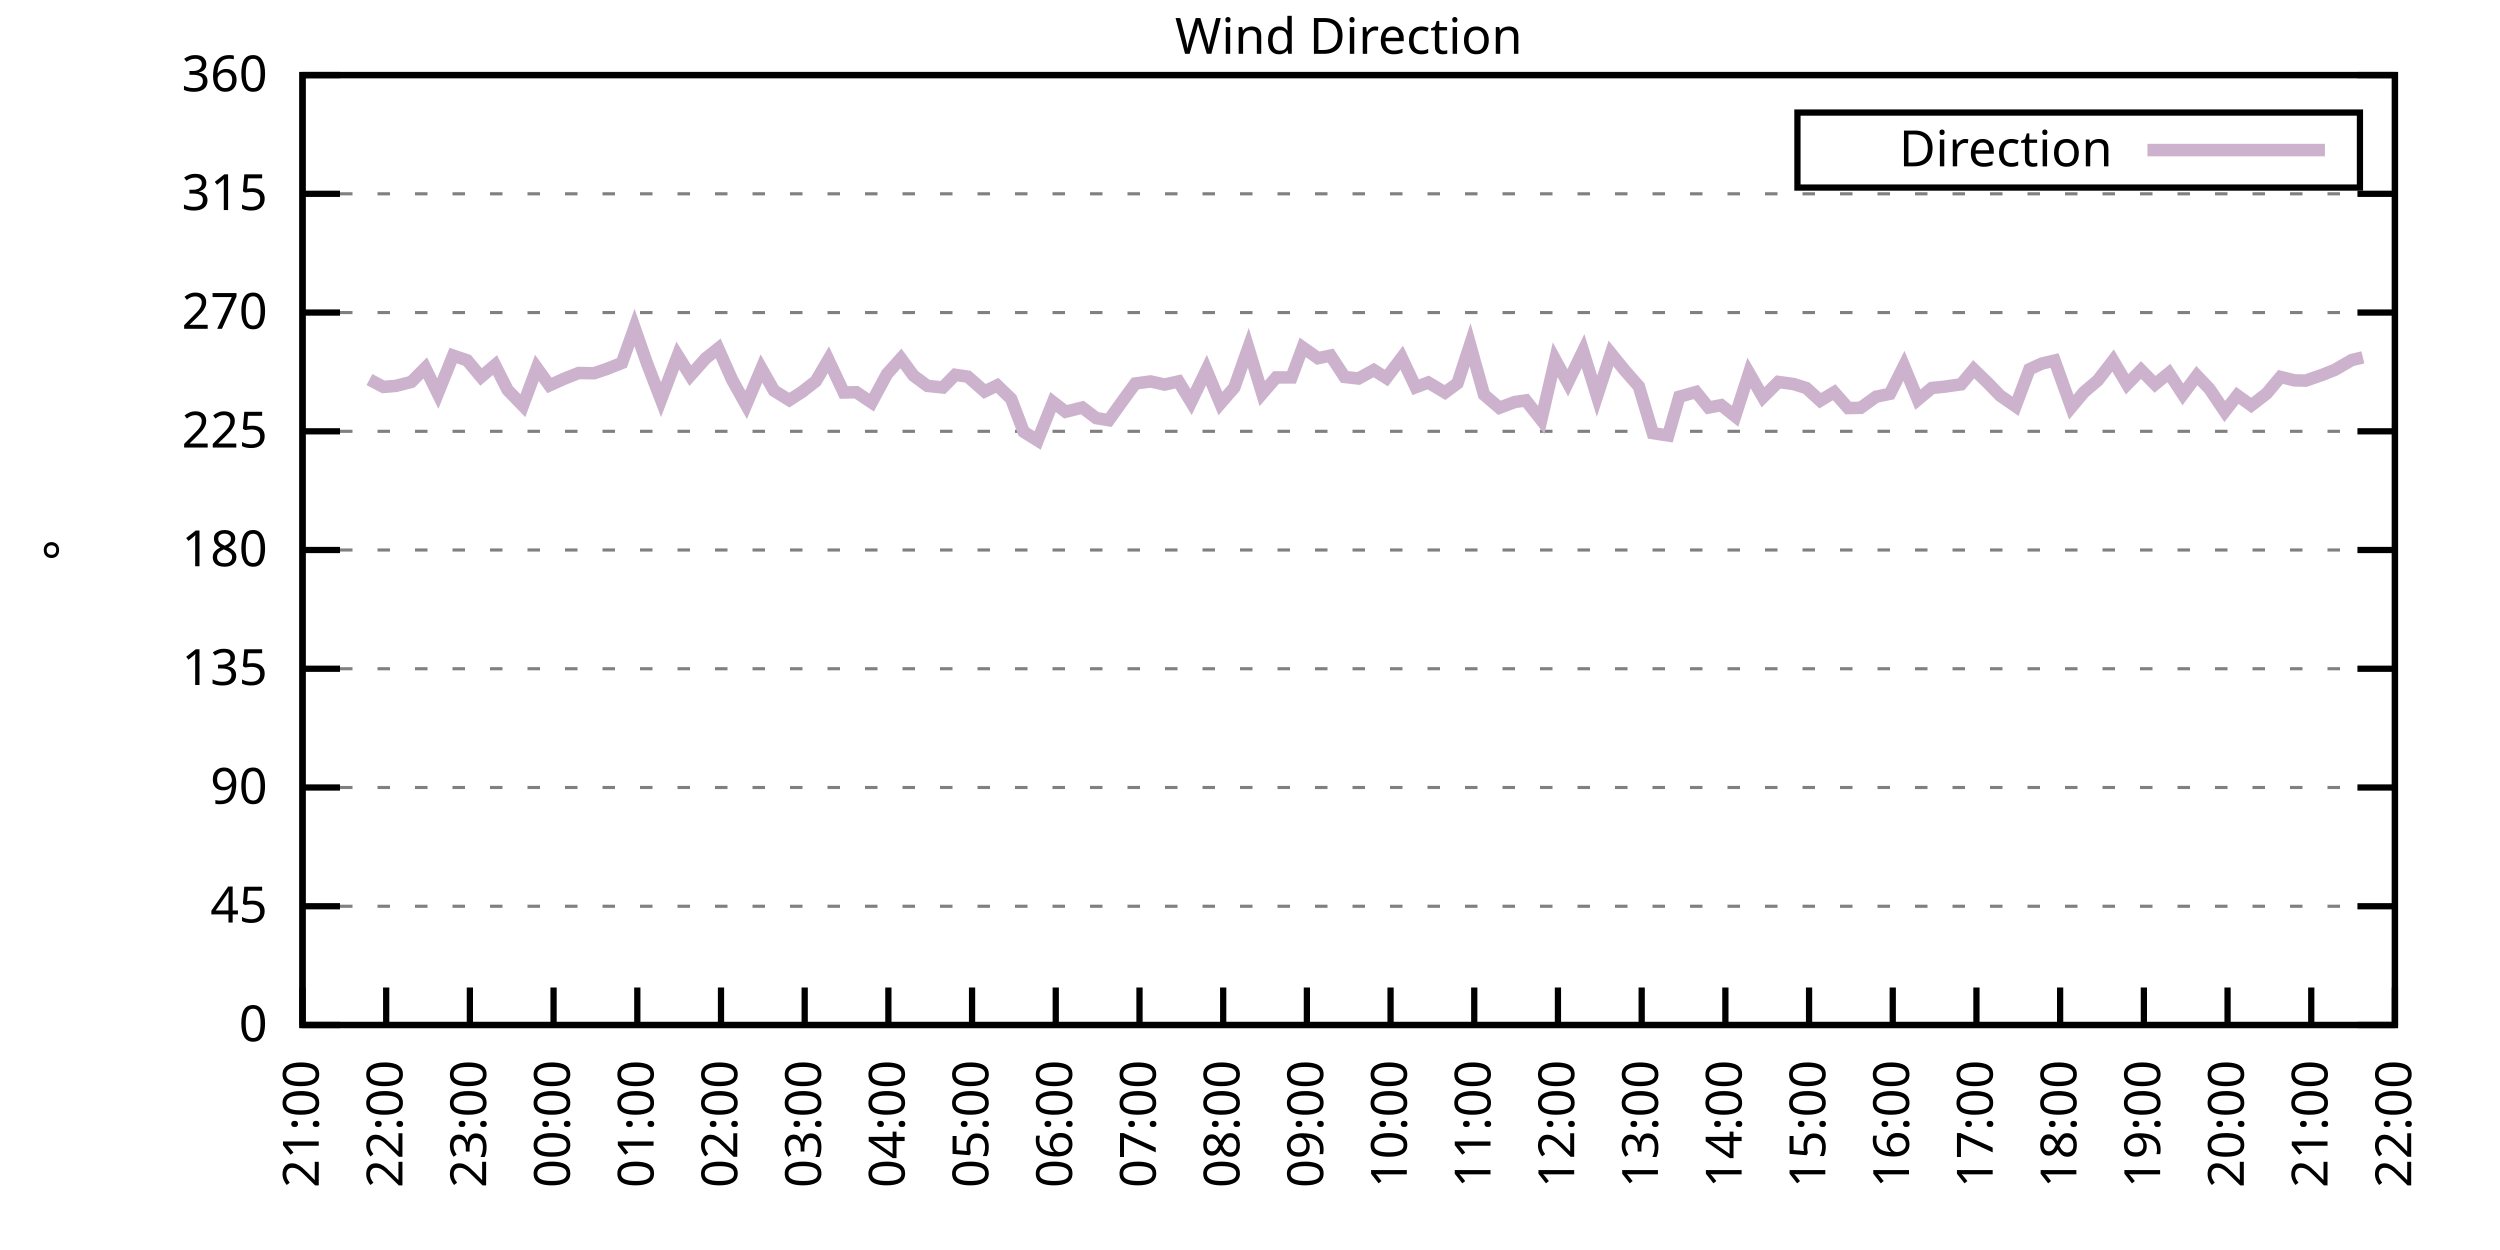
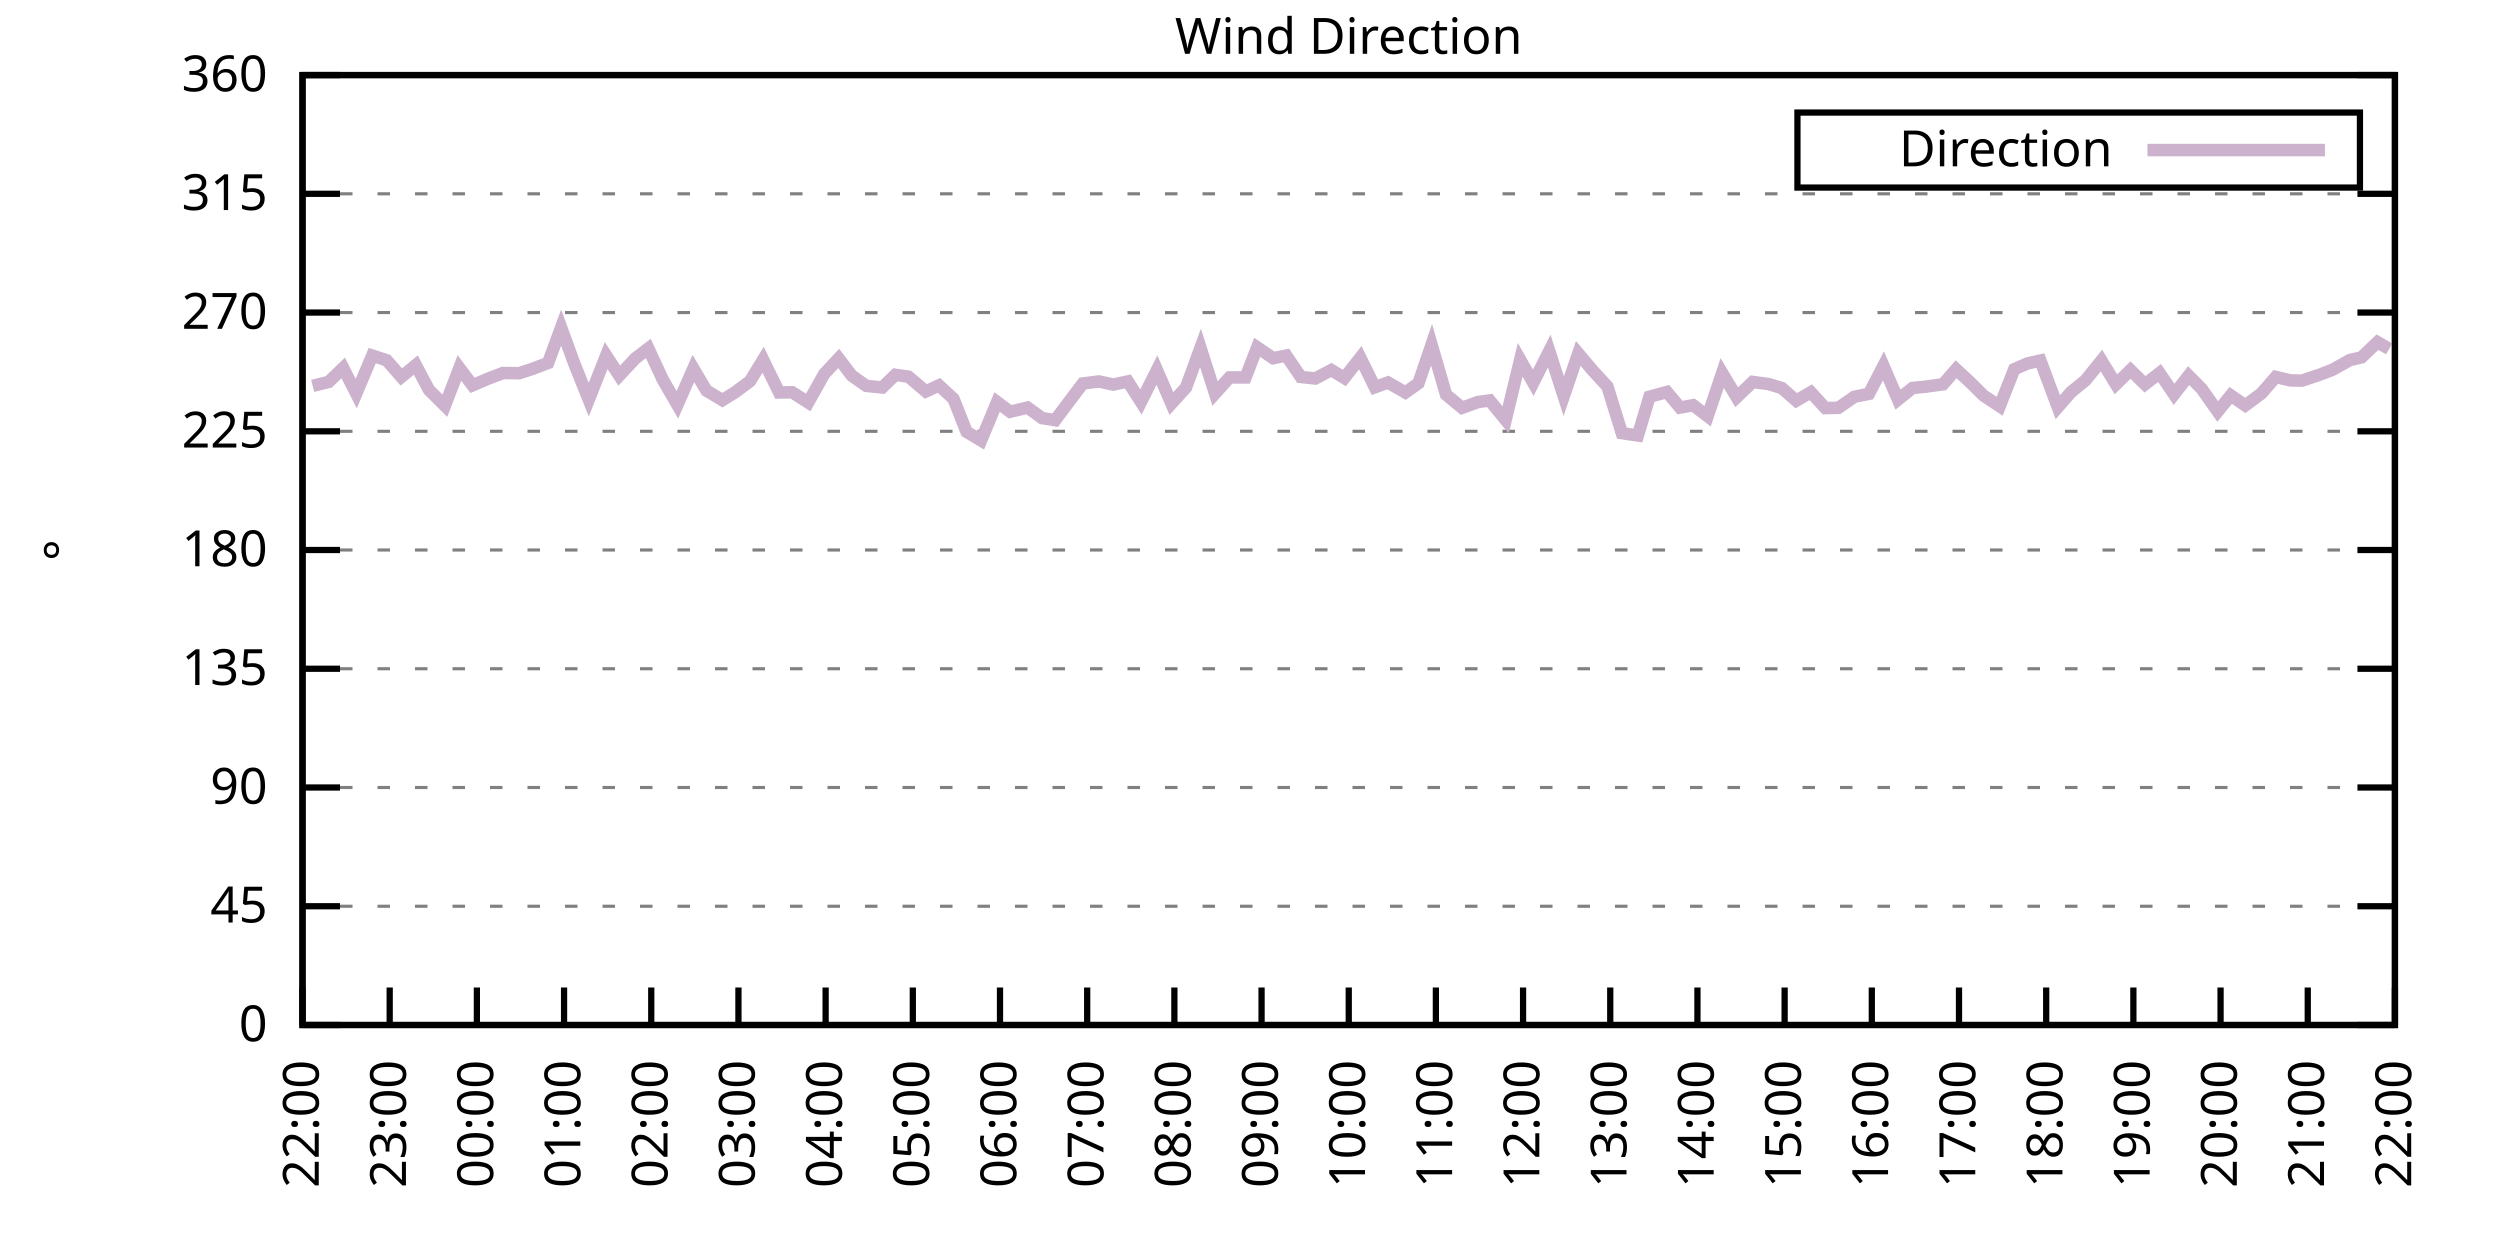
<svg xmlns="http://www.w3.org/2000/svg" xmlns:xlink="http://www.w3.org/1999/xlink" width="400" height="200" viewBox="0 0 400 200">
  <g id="gnuplot_canvas">
    <rect x="0" y="0" width="400" height="200" fill="none" />
    <defs>
      <circle id="gpDot" r="0.5" stroke-width="0.5" stroke="currentColor" />
      <path id="gpPt0" stroke-width="0.333" stroke="currentColor" d="M-1,0 h2 M0,-1 v2" />
      <path id="gpPt1" stroke-width="0.333" stroke="currentColor" d="M-1,-1 L1,1 M1,-1 L-1,1" />
      <path id="gpPt2" stroke-width="0.333" stroke="currentColor" d="M-1,0 L1,0 M0,-1 L0,1 M-1,-1 L1,1 M-1,1 L1,-1" />
      <rect id="gpPt3" stroke-width="0.333" stroke="currentColor" x="-1" y="-1" width="2" height="2" />
      <rect id="gpPt4" stroke-width="0.333" stroke="currentColor" fill="currentColor" x="-1" y="-1" width="2" height="2" />
      <circle id="gpPt5" stroke-width="0.333" stroke="currentColor" cx="0" cy="0" r="1" />
      <use xlink:href="#gpPt5" id="gpPt6" fill="currentColor" stroke="none" />
      <path id="gpPt7" stroke-width="0.333" stroke="currentColor" d="M0,-1.33 L-1.33,0.67 L1.33,0.67 z" />
      <use xlink:href="#gpPt7" id="gpPt8" fill="currentColor" stroke="none" />
      <use xlink:href="#gpPt7" id="gpPt9" stroke="currentColor" transform="rotate(180)" />
      <use xlink:href="#gpPt9" id="gpPt10" fill="currentColor" stroke="none" />
      <use xlink:href="#gpPt3" id="gpPt11" stroke="currentColor" transform="rotate(45)" />
      <use xlink:href="#gpPt11" id="gpPt12" fill="currentColor" stroke="none" />
      <path id="gpPt13" stroke-width="0.333" stroke="currentColor" d="M0,1.330 L1.265,0.411 L0.782,-1.067 L-0.782,-1.076 L-1.265,0.411 z" />
      <use xlink:href="#gpPt13" id="gpPt14" fill="currentColor" stroke="none" />
      <filter id="textbox" filterUnits="objectBoundingBox" x="0" y="0" height="1" width="1">
        <feFlood flood-color="white" flood-opacity="1" result="bgnd" />
        <feComposite in="SourceGraphic" in2="bgnd" operator="atop" />
      </filter>
      <filter id="greybox" filterUnits="objectBoundingBox" x="0" y="0" height="1" width="1">
        <feFlood flood-color="lightgrey" flood-opacity="1" result="grey" />
        <feComposite in="SourceGraphic" in2="grey" operator="atop" />
      </filter>
    </defs>
    <g fill="none" color="white" stroke="currentColor" stroke-width="1.00" stroke-linecap="butt" stroke-linejoin="miter">
</g>
    <g fill="none" color="black" stroke="currentColor" stroke-width="1.00" stroke-linecap="butt" stroke-linejoin="miter">
      <g stroke="none" shape-rendering="crispEdges">
        <polygon fill="rgb(255, 255, 255)" points="48.40,164.00 383.18,164.00 383.18,12.02 48.40,12.02 " />
      </g>
    </g>
    <g fill="none" color="black" stroke="currentColor" stroke-width="1.00" stroke-linecap="butt" stroke-linejoin="miter">
</g>
    <g fill="none" color="black" stroke="black" stroke-width="0.50" stroke-linecap="butt" stroke-linejoin="miter">
</g>
    <g fill="none" color="gray" stroke="currentColor" stroke-width="0.50" stroke-linecap="butt" stroke-linejoin="miter">
      <path stroke="gray" stroke-dasharray="2,4" class="gridline" d="M48.40,164.00 L383.19,164.00  " />
    </g>
    <g fill="none" color="gray" stroke="gray" stroke-width="1.00" stroke-linecap="butt" stroke-linejoin="miter">
</g>
    <g fill="none" color="black" stroke="currentColor" stroke-width="1.00" stroke-linecap="butt" stroke-linejoin="miter">
      <path stroke="black" d="M48.40,164.00 L54.40,164.00 M383.19,164.00 L377.19,164.00  " />
      <g transform="translate(42.80,166.60)" stroke="none" fill="black" font-family="Sans" font-size="8.00" text-anchor="end">
        <text>
          <tspan font-family="Sans"> 0</tspan>
        </text>
      </g>
    </g>
    <g fill="none" color="black" stroke="currentColor" stroke-width="1.00" stroke-linecap="butt" stroke-linejoin="miter">
</g>
    <g fill="none" color="black" stroke="black" stroke-width="0.50" stroke-linecap="butt" stroke-linejoin="miter">
</g>
    <g fill="none" color="gray" stroke="currentColor" stroke-width="0.50" stroke-linecap="butt" stroke-linejoin="miter">
      <path stroke="gray" stroke-dasharray="2,4" class="gridline" d="M48.40,145.00 L383.19,145.00  " />
    </g>
    <g fill="none" color="gray" stroke="gray" stroke-width="1.00" stroke-linecap="butt" stroke-linejoin="miter">
</g>
    <g fill="none" color="black" stroke="currentColor" stroke-width="1.00" stroke-linecap="butt" stroke-linejoin="miter">
      <path stroke="black" d="M48.40,145.00 L54.40,145.00 M383.19,145.00 L377.19,145.00  " />
      <g transform="translate(42.80,147.60)" stroke="none" fill="black" font-family="Sans" font-size="8.00" text-anchor="end">
        <text>
          <tspan font-family="Sans"> 45</tspan>
        </text>
      </g>
    </g>
    <g fill="none" color="black" stroke="currentColor" stroke-width="1.00" stroke-linecap="butt" stroke-linejoin="miter">
</g>
    <g fill="none" color="black" stroke="black" stroke-width="0.50" stroke-linecap="butt" stroke-linejoin="miter">
</g>
    <g fill="none" color="gray" stroke="currentColor" stroke-width="0.50" stroke-linecap="butt" stroke-linejoin="miter">
      <path stroke="gray" stroke-dasharray="2,4" class="gridline" d="M48.40,126.00 L383.19,126.00  " />
    </g>
    <g fill="none" color="gray" stroke="gray" stroke-width="1.00" stroke-linecap="butt" stroke-linejoin="miter">
</g>
    <g fill="none" color="black" stroke="currentColor" stroke-width="1.00" stroke-linecap="butt" stroke-linejoin="miter">
      <path stroke="black" d="M48.40,126.00 L54.40,126.00 M383.19,126.00 L377.19,126.00  " />
      <g transform="translate(42.80,128.60)" stroke="none" fill="black" font-family="Sans" font-size="8.00" text-anchor="end">
        <text>
          <tspan font-family="Sans"> 90</tspan>
        </text>
      </g>
    </g>
    <g fill="none" color="black" stroke="currentColor" stroke-width="1.00" stroke-linecap="butt" stroke-linejoin="miter">
</g>
    <g fill="none" color="black" stroke="black" stroke-width="0.50" stroke-linecap="butt" stroke-linejoin="miter">
</g>
    <g fill="none" color="gray" stroke="currentColor" stroke-width="0.50" stroke-linecap="butt" stroke-linejoin="miter">
      <path stroke="gray" stroke-dasharray="2,4" class="gridline" d="M48.40,107.00 L383.19,107.00  " />
    </g>
    <g fill="none" color="gray" stroke="gray" stroke-width="1.00" stroke-linecap="butt" stroke-linejoin="miter">
</g>
    <g fill="none" color="black" stroke="currentColor" stroke-width="1.00" stroke-linecap="butt" stroke-linejoin="miter">
      <path stroke="black" d="M48.40,107.00 L54.40,107.00 M383.19,107.00 L377.19,107.00  " />
      <g transform="translate(42.80,109.60)" stroke="none" fill="black" font-family="Sans" font-size="8.00" text-anchor="end">
        <text>
          <tspan font-family="Sans"> 135</tspan>
        </text>
      </g>
    </g>
    <g fill="none" color="black" stroke="currentColor" stroke-width="1.00" stroke-linecap="butt" stroke-linejoin="miter">
</g>
    <g fill="none" color="black" stroke="black" stroke-width="0.50" stroke-linecap="butt" stroke-linejoin="miter">
</g>
    <g fill="none" color="gray" stroke="currentColor" stroke-width="0.50" stroke-linecap="butt" stroke-linejoin="miter">
      <path stroke="gray" stroke-dasharray="2,4" class="gridline" d="M48.40,88.00 L383.19,88.00  " />
    </g>
    <g fill="none" color="gray" stroke="gray" stroke-width="1.00" stroke-linecap="butt" stroke-linejoin="miter">
</g>
    <g fill="none" color="black" stroke="currentColor" stroke-width="1.00" stroke-linecap="butt" stroke-linejoin="miter">
      <path stroke="black" d="M48.40,88.00 L54.40,88.00 M383.19,88.00 L377.19,88.00  " />
      <g transform="translate(42.80,90.60)" stroke="none" fill="black" font-family="Sans" font-size="8.00" text-anchor="end">
        <text>
          <tspan font-family="Sans"> 180</tspan>
        </text>
      </g>
    </g>
    <g fill="none" color="black" stroke="currentColor" stroke-width="1.00" stroke-linecap="butt" stroke-linejoin="miter">
</g>
    <g fill="none" color="black" stroke="black" stroke-width="0.50" stroke-linecap="butt" stroke-linejoin="miter">
</g>
    <g fill="none" color="gray" stroke="currentColor" stroke-width="0.50" stroke-linecap="butt" stroke-linejoin="miter">
      <path stroke="gray" stroke-dasharray="2,4" class="gridline" d="M48.40,69.01 L383.19,69.01  " />
    </g>
    <g fill="none" color="gray" stroke="gray" stroke-width="1.00" stroke-linecap="butt" stroke-linejoin="miter">
</g>
    <g fill="none" color="black" stroke="currentColor" stroke-width="1.00" stroke-linecap="butt" stroke-linejoin="miter">
      <path stroke="black" d="M48.40,69.01 L54.40,69.01 M383.19,69.01 L377.19,69.01  " />
      <g transform="translate(42.80,71.61)" stroke="none" fill="black" font-family="Sans" font-size="8.00" text-anchor="end">
        <text>
          <tspan font-family="Sans"> 225</tspan>
        </text>
      </g>
    </g>
    <g fill="none" color="black" stroke="currentColor" stroke-width="1.00" stroke-linecap="butt" stroke-linejoin="miter">
</g>
    <g fill="none" color="black" stroke="black" stroke-width="0.50" stroke-linecap="butt" stroke-linejoin="miter">
</g>
    <g fill="none" color="gray" stroke="currentColor" stroke-width="0.50" stroke-linecap="butt" stroke-linejoin="miter">
      <path stroke="gray" stroke-dasharray="2,4" class="gridline" d="M48.40,50.01 L383.19,50.01  " />
    </g>
    <g fill="none" color="gray" stroke="gray" stroke-width="1.00" stroke-linecap="butt" stroke-linejoin="miter">
</g>
    <g fill="none" color="black" stroke="currentColor" stroke-width="1.00" stroke-linecap="butt" stroke-linejoin="miter">
      <path stroke="black" d="M48.40,50.01 L54.40,50.01 M383.19,50.01 L377.19,50.01  " />
      <g transform="translate(42.80,52.61)" stroke="none" fill="black" font-family="Sans" font-size="8.00" text-anchor="end">
        <text>
          <tspan font-family="Sans"> 270</tspan>
        </text>
      </g>
    </g>
    <g fill="none" color="black" stroke="currentColor" stroke-width="1.00" stroke-linecap="butt" stroke-linejoin="miter">
</g>
    <g fill="none" color="black" stroke="black" stroke-width="0.50" stroke-linecap="butt" stroke-linejoin="miter">
</g>
    <g fill="none" color="gray" stroke="currentColor" stroke-width="0.50" stroke-linecap="butt" stroke-linejoin="miter">
      <path stroke="gray" stroke-dasharray="2,4" class="gridline" d="M48.40,31.01 L383.19,31.01  " />
    </g>
    <g fill="none" color="gray" stroke="gray" stroke-width="1.00" stroke-linecap="butt" stroke-linejoin="miter">
</g>
    <g fill="none" color="black" stroke="currentColor" stroke-width="1.00" stroke-linecap="butt" stroke-linejoin="miter">
      <path stroke="black" d="M48.40,31.01 L54.40,31.01 M383.19,31.01 L377.19,31.01  " />
      <g transform="translate(42.80,33.61)" stroke="none" fill="black" font-family="Sans" font-size="8.00" text-anchor="end">
        <text>
          <tspan font-family="Sans"> 315</tspan>
        </text>
      </g>
    </g>
    <g fill="none" color="black" stroke="currentColor" stroke-width="1.00" stroke-linecap="butt" stroke-linejoin="miter">
</g>
    <g fill="none" color="black" stroke="black" stroke-width="0.50" stroke-linecap="butt" stroke-linejoin="miter">
</g>
    <g fill="none" color="gray" stroke="currentColor" stroke-width="0.50" stroke-linecap="butt" stroke-linejoin="miter">
      <path stroke="gray" stroke-dasharray="2,4" class="gridline" d="M48.40,12.01 L383.19,12.01  " />
    </g>
    <g fill="none" color="gray" stroke="gray" stroke-width="1.00" stroke-linecap="butt" stroke-linejoin="miter">
</g>
    <g fill="none" color="black" stroke="currentColor" stroke-width="1.00" stroke-linecap="butt" stroke-linejoin="miter">
      <path stroke="black" d="M48.40,12.01 L54.40,12.01 M383.19,12.01 L377.19,12.01  " />
      <g transform="translate(42.80,14.61)" stroke="none" fill="black" font-family="Sans" font-size="8.00" text-anchor="end">
        <text>
          <tspan font-family="Sans"> 360</tspan>
        </text>
      </g>
    </g>
    <g fill="none" color="black" stroke="currentColor" stroke-width="1.00" stroke-linecap="butt" stroke-linejoin="miter">
      <path stroke="black" d="M48.40,164.00 L48.40,158.00  " />
      <g transform="translate(51.00,169.60) rotate(270.00)" stroke="none" fill="black" font-family="Sans" font-size="8.00" text-anchor="end">
        <text>
-           <tspan font-family="Sans">21:00</tspan>
-         </text>
-       </g>
-     </g>
-     <g fill="none" color="black" stroke="currentColor" stroke-width="1.00" stroke-linecap="butt" stroke-linejoin="miter">
-       <path stroke="black" d="M61.79,164.00 L61.79,158.00  " />
-       <g transform="translate(64.39,169.60) rotate(270.00)" stroke="none" fill="black" font-family="Sans" font-size="8.00" text-anchor="end">
-         <text>
          <tspan font-family="Sans">22:00</tspan>
        </text>
      </g>
    </g>
    <g fill="none" color="black" stroke="currentColor" stroke-width="1.00" stroke-linecap="butt" stroke-linejoin="miter">
-       <path stroke="black" d="M75.18,164.00 L75.18,158.00  " />
-       <g transform="translate(77.78,169.60) rotate(270.00)" stroke="none" fill="black" font-family="Sans" font-size="8.00" text-anchor="end">
+       <path stroke="black" d="M62.35,164.00 L62.35,158.00  " />
+       <g transform="translate(64.95,169.60) rotate(270.00)" stroke="none" fill="black" font-family="Sans" font-size="8.00" text-anchor="end">
        <text>
          <tspan font-family="Sans">23:00</tspan>
        </text>
      </g>
    </g>
    <g fill="none" color="black" stroke="currentColor" stroke-width="1.00" stroke-linecap="butt" stroke-linejoin="miter">
-       <path stroke="black" d="M88.57,164.00 L88.57,158.00  " />
-       <g transform="translate(91.17,169.60) rotate(270.00)" stroke="none" fill="black" font-family="Sans" font-size="8.00" text-anchor="end">
+       <path stroke="black" d="M76.30,164.00 L76.30,158.00  " />
+       <g transform="translate(78.90,169.60) rotate(270.00)" stroke="none" fill="black" font-family="Sans" font-size="8.00" text-anchor="end">
        <text>
          <tspan font-family="Sans">00:00</tspan>
        </text>
      </g>
    </g>
    <g fill="none" color="black" stroke="currentColor" stroke-width="1.00" stroke-linecap="butt" stroke-linejoin="miter">
-       <path stroke="black" d="M101.97,164.00 L101.97,158.00  " />
-       <g transform="translate(104.57,169.60) rotate(270.00)" stroke="none" fill="black" font-family="Sans" font-size="8.00" text-anchor="end">
+       <path stroke="black" d="M90.25,164.00 L90.25,158.00  " />
+       <g transform="translate(92.85,169.60) rotate(270.00)" stroke="none" fill="black" font-family="Sans" font-size="8.00" text-anchor="end">
        <text>
          <tspan font-family="Sans">01:00</tspan>
        </text>
      </g>
    </g>
    <g fill="none" color="black" stroke="currentColor" stroke-width="1.00" stroke-linecap="butt" stroke-linejoin="miter">
-       <path stroke="black" d="M115.36,164.00 L115.36,158.00  " />
-       <g transform="translate(117.96,169.60) rotate(270.00)" stroke="none" fill="black" font-family="Sans" font-size="8.00" text-anchor="end">
+       <path stroke="black" d="M104.20,164.00 L104.20,158.00  " />
+       <g transform="translate(106.80,169.60) rotate(270.00)" stroke="none" fill="black" font-family="Sans" font-size="8.00" text-anchor="end">
        <text>
          <tspan font-family="Sans">02:00</tspan>
        </text>
      </g>
    </g>
    <g fill="none" color="black" stroke="currentColor" stroke-width="1.00" stroke-linecap="butt" stroke-linejoin="miter">
-       <path stroke="black" d="M128.75,164.00 L128.75,158.00  " />
-       <g transform="translate(131.35,169.60) rotate(270.00)" stroke="none" fill="black" font-family="Sans" font-size="8.00" text-anchor="end">
+       <path stroke="black" d="M118.15,164.00 L118.15,158.00  " />
+       <g transform="translate(120.75,169.60) rotate(270.00)" stroke="none" fill="black" font-family="Sans" font-size="8.00" text-anchor="end">
        <text>
          <tspan font-family="Sans">03:00</tspan>
        </text>
      </g>
    </g>
    <g fill="none" color="black" stroke="currentColor" stroke-width="1.00" stroke-linecap="butt" stroke-linejoin="miter">
-       <path stroke="black" d="M142.14,164.00 L142.14,158.00  " />
-       <g transform="translate(144.74,169.60) rotate(270.00)" stroke="none" fill="black" font-family="Sans" font-size="8.00" text-anchor="end">
+       <path stroke="black" d="M132.10,164.00 L132.10,158.00  " />
+       <g transform="translate(134.70,169.60) rotate(270.00)" stroke="none" fill="black" font-family="Sans" font-size="8.00" text-anchor="end">
        <text>
          <tspan font-family="Sans">04:00</tspan>
        </text>
      </g>
    </g>
    <g fill="none" color="black" stroke="currentColor" stroke-width="1.00" stroke-linecap="butt" stroke-linejoin="miter">
-       <path stroke="black" d="M155.53,164.00 L155.53,158.00  " />
-       <g transform="translate(158.13,169.60) rotate(270.00)" stroke="none" fill="black" font-family="Sans" font-size="8.00" text-anchor="end">
+       <path stroke="black" d="M146.05,164.00 L146.05,158.00  " />
+       <g transform="translate(148.65,169.60) rotate(270.00)" stroke="none" fill="black" font-family="Sans" font-size="8.00" text-anchor="end">
        <text>
          <tspan font-family="Sans">05:00</tspan>
        </text>
      </g>
    </g>
    <g fill="none" color="black" stroke="currentColor" stroke-width="1.00" stroke-linecap="butt" stroke-linejoin="miter">
-       <path stroke="black" d="M168.92,164.00 L168.92,158.00  " />
-       <g transform="translate(171.52,169.60) rotate(270.00)" stroke="none" fill="black" font-family="Sans" font-size="8.00" text-anchor="end">
+       <path stroke="black" d="M160.00,164.00 L160.00,158.00  " />
+       <g transform="translate(162.60,169.60) rotate(270.00)" stroke="none" fill="black" font-family="Sans" font-size="8.00" text-anchor="end">
        <text>
          <tspan font-family="Sans">06:00</tspan>
        </text>
      </g>
    </g>
    <g fill="none" color="black" stroke="currentColor" stroke-width="1.00" stroke-linecap="butt" stroke-linejoin="miter">
-       <path stroke="black" d="M182.32,164.00 L182.32,158.00  " />
-       <g transform="translate(184.92,169.60) rotate(270.00)" stroke="none" fill="black" font-family="Sans" font-size="8.00" text-anchor="end">
+       <path stroke="black" d="M173.95,164.00 L173.95,158.00  " />
+       <g transform="translate(176.55,169.60) rotate(270.00)" stroke="none" fill="black" font-family="Sans" font-size="8.00" text-anchor="end">
        <text>
          <tspan font-family="Sans">07:00</tspan>
        </text>
      </g>
    </g>
    <g fill="none" color="black" stroke="currentColor" stroke-width="1.00" stroke-linecap="butt" stroke-linejoin="miter">
-       <path stroke="black" d="M195.71,164.00 L195.71,158.00  " />
-       <g transform="translate(198.31,169.60) rotate(270.00)" stroke="none" fill="black" font-family="Sans" font-size="8.00" text-anchor="end">
+       <path stroke="black" d="M187.90,164.00 L187.90,158.00  " />
+       <g transform="translate(190.50,169.60) rotate(270.00)" stroke="none" fill="black" font-family="Sans" font-size="8.00" text-anchor="end">
        <text>
          <tspan font-family="Sans">08:00</tspan>
        </text>
      </g>
    </g>
    <g fill="none" color="black" stroke="currentColor" stroke-width="1.00" stroke-linecap="butt" stroke-linejoin="miter">
-       <path stroke="black" d="M209.10,164.00 L209.10,158.00  " />
-       <g transform="translate(211.70,169.60) rotate(270.00)" stroke="none" fill="black" font-family="Sans" font-size="8.00" text-anchor="end">
+       <path stroke="black" d="M201.85,164.00 L201.85,158.00  " />
+       <g transform="translate(204.45,169.60) rotate(270.00)" stroke="none" fill="black" font-family="Sans" font-size="8.00" text-anchor="end">
        <text>
          <tspan font-family="Sans">09:00</tspan>
        </text>
      </g>
    </g>
    <g fill="none" color="black" stroke="currentColor" stroke-width="1.00" stroke-linecap="butt" stroke-linejoin="miter">
-       <path stroke="black" d="M222.49,164.00 L222.49,158.00  " />
-       <g transform="translate(225.09,169.60) rotate(270.00)" stroke="none" fill="black" font-family="Sans" font-size="8.00" text-anchor="end">
+       <path stroke="black" d="M215.80,164.00 L215.80,158.00  " />
+       <g transform="translate(218.40,169.60) rotate(270.00)" stroke="none" fill="black" font-family="Sans" font-size="8.00" text-anchor="end">
        <text>
          <tspan font-family="Sans">10:00</tspan>
        </text>
      </g>
    </g>
    <g fill="none" color="black" stroke="currentColor" stroke-width="1.00" stroke-linecap="butt" stroke-linejoin="miter">
-       <path stroke="black" d="M235.88,164.00 L235.88,158.00  " />
-       <g transform="translate(238.48,169.60) rotate(270.00)" stroke="none" fill="black" font-family="Sans" font-size="8.00" text-anchor="end">
+       <path stroke="black" d="M229.74,164.00 L229.74,158.00  " />
+       <g transform="translate(232.34,169.60) rotate(270.00)" stroke="none" fill="black" font-family="Sans" font-size="8.00" text-anchor="end">
        <text>
          <tspan font-family="Sans">11:00</tspan>
        </text>
      </g>
    </g>
    <g fill="none" color="black" stroke="currentColor" stroke-width="1.00" stroke-linecap="butt" stroke-linejoin="miter">
-       <path stroke="black" d="M249.27,164.00 L249.27,158.00  " />
-       <g transform="translate(251.87,169.60) rotate(270.00)" stroke="none" fill="black" font-family="Sans" font-size="8.00" text-anchor="end">
+       <path stroke="black" d="M243.69,164.00 L243.69,158.00  " />
+       <g transform="translate(246.29,169.60) rotate(270.00)" stroke="none" fill="black" font-family="Sans" font-size="8.00" text-anchor="end">
        <text>
          <tspan font-family="Sans">12:00</tspan>
        </text>
      </g>
    </g>
    <g fill="none" color="black" stroke="currentColor" stroke-width="1.00" stroke-linecap="butt" stroke-linejoin="miter">
-       <path stroke="black" d="M262.67,164.00 L262.67,158.00  " />
-       <g transform="translate(265.27,169.60) rotate(270.00)" stroke="none" fill="black" font-family="Sans" font-size="8.00" text-anchor="end">
+       <path stroke="black" d="M257.64,164.00 L257.64,158.00  " />
+       <g transform="translate(260.24,169.60) rotate(270.00)" stroke="none" fill="black" font-family="Sans" font-size="8.00" text-anchor="end">
        <text>
          <tspan font-family="Sans">13:00</tspan>
        </text>
      </g>
    </g>
    <g fill="none" color="black" stroke="currentColor" stroke-width="1.00" stroke-linecap="butt" stroke-linejoin="miter">
-       <path stroke="black" d="M276.06,164.00 L276.06,158.00  " />
-       <g transform="translate(278.66,169.60) rotate(270.00)" stroke="none" fill="black" font-family="Sans" font-size="8.00" text-anchor="end">
+       <path stroke="black" d="M271.59,164.00 L271.59,158.00  " />
+       <g transform="translate(274.19,169.60) rotate(270.00)" stroke="none" fill="black" font-family="Sans" font-size="8.00" text-anchor="end">
        <text>
          <tspan font-family="Sans">14:00</tspan>
        </text>
      </g>
    </g>
    <g fill="none" color="black" stroke="currentColor" stroke-width="1.00" stroke-linecap="butt" stroke-linejoin="miter">
-       <path stroke="black" d="M289.45,164.00 L289.45,158.00  " />
-       <g transform="translate(292.05,169.60) rotate(270.00)" stroke="none" fill="black" font-family="Sans" font-size="8.00" text-anchor="end">
+       <path stroke="black" d="M285.54,164.00 L285.54,158.00  " />
+       <g transform="translate(288.14,169.60) rotate(270.00)" stroke="none" fill="black" font-family="Sans" font-size="8.00" text-anchor="end">
        <text>
          <tspan font-family="Sans">15:00</tspan>
        </text>
      </g>
    </g>
    <g fill="none" color="black" stroke="currentColor" stroke-width="1.00" stroke-linecap="butt" stroke-linejoin="miter">
-       <path stroke="black" d="M302.84,164.00 L302.84,158.00  " />
-       <g transform="translate(305.44,169.60) rotate(270.00)" stroke="none" fill="black" font-family="Sans" font-size="8.00" text-anchor="end">
+       <path stroke="black" d="M299.49,164.00 L299.49,158.00  " />
+       <g transform="translate(302.09,169.60) rotate(270.00)" stroke="none" fill="black" font-family="Sans" font-size="8.00" text-anchor="end">
        <text>
          <tspan font-family="Sans">16:00</tspan>
        </text>
      </g>
    </g>
    <g fill="none" color="black" stroke="currentColor" stroke-width="1.00" stroke-linecap="butt" stroke-linejoin="miter">
-       <path stroke="black" d="M316.23,164.00 L316.23,158.00  " />
-       <g transform="translate(318.83,169.60) rotate(270.00)" stroke="none" fill="black" font-family="Sans" font-size="8.00" text-anchor="end">
+       <path stroke="black" d="M313.44,164.00 L313.44,158.00  " />
+       <g transform="translate(316.04,169.60) rotate(270.00)" stroke="none" fill="black" font-family="Sans" font-size="8.00" text-anchor="end">
        <text>
          <tspan font-family="Sans">17:00</tspan>
        </text>
      </g>
    </g>
    <g fill="none" color="black" stroke="currentColor" stroke-width="1.00" stroke-linecap="butt" stroke-linejoin="miter">
-       <path stroke="black" d="M329.62,164.00 L329.62,158.00  " />
-       <g transform="translate(332.22,169.60) rotate(270.00)" stroke="none" fill="black" font-family="Sans" font-size="8.00" text-anchor="end">
+       <path stroke="black" d="M327.39,164.00 L327.39,158.00  " />
+       <g transform="translate(329.99,169.60) rotate(270.00)" stroke="none" fill="black" font-family="Sans" font-size="8.00" text-anchor="end">
        <text>
          <tspan font-family="Sans">18:00</tspan>
        </text>
      </g>
    </g>
    <g fill="none" color="black" stroke="currentColor" stroke-width="1.00" stroke-linecap="butt" stroke-linejoin="miter">
-       <path stroke="black" d="M343.02,164.00 L343.02,158.00  " />
-       <g transform="translate(345.62,169.60) rotate(270.00)" stroke="none" fill="black" font-family="Sans" font-size="8.00" text-anchor="end">
+       <path stroke="black" d="M341.34,164.00 L341.34,158.00  " />
+       <g transform="translate(343.94,169.60) rotate(270.00)" stroke="none" fill="black" font-family="Sans" font-size="8.00" text-anchor="end">
        <text>
          <tspan font-family="Sans">19:00</tspan>
        </text>
      </g>
    </g>
    <g fill="none" color="black" stroke="currentColor" stroke-width="1.00" stroke-linecap="butt" stroke-linejoin="miter">
-       <path stroke="black" d="M356.41,164.00 L356.41,158.00  " />
-       <g transform="translate(359.01,169.60) rotate(270.00)" stroke="none" fill="black" font-family="Sans" font-size="8.00" text-anchor="end">
+       <path stroke="black" d="M355.29,164.00 L355.29,158.00  " />
+       <g transform="translate(357.89,169.60) rotate(270.00)" stroke="none" fill="black" font-family="Sans" font-size="8.00" text-anchor="end">
        <text>
          <tspan font-family="Sans">20:00</tspan>
        </text>
      </g>
    </g>
    <g fill="none" color="black" stroke="currentColor" stroke-width="1.00" stroke-linecap="butt" stroke-linejoin="miter">
-       <path stroke="black" d="M369.80,164.00 L369.80,158.00  " />
-       <g transform="translate(372.40,169.60) rotate(270.00)" stroke="none" fill="black" font-family="Sans" font-size="8.00" text-anchor="end">
+       <path stroke="black" d="M369.24,164.00 L369.24,158.00  " />
+       <g transform="translate(371.84,169.60) rotate(270.00)" stroke="none" fill="black" font-family="Sans" font-size="8.00" text-anchor="end">
        <text>
          <tspan font-family="Sans">21:00</tspan>
        </text>
      </g>
    </g>
    <g fill="none" color="black" stroke="currentColor" stroke-width="1.00" stroke-linecap="butt" stroke-linejoin="miter">
      <path stroke="black" d="M383.19,164.00 L383.19,158.00  " />
      <g transform="translate(385.79,169.60) rotate(270.00)" stroke="none" fill="black" font-family="Sans" font-size="8.00" text-anchor="end">
        <text>
          <tspan font-family="Sans">22:00</tspan>
        </text>
      </g>
    </g>
    <g fill="none" color="black" stroke="currentColor" stroke-width="1.00" stroke-linecap="butt" stroke-linejoin="miter">
</g>
    <g fill="none" color="black" stroke="currentColor" stroke-width="1.00" stroke-linecap="butt" stroke-linejoin="miter">
      <path stroke="black" d="M48.40,12.01 L48.40,164.00 L383.19,164.00 L383.19,12.01 L48.40,12.01 Z  " />
    </g>
    <g fill="none" color="black" stroke="currentColor" stroke-width="1.00" stroke-linecap="butt" stroke-linejoin="miter">
</g>
    <g fill="none" color="black" stroke="currentColor" stroke-width="1.00" stroke-linecap="butt" stroke-linejoin="miter">
      <path stroke="black" d="M287.59,30.01 L287.59,18.01 L377.59,18.01 L377.59,30.01 L287.59,30.01 Z  " />
    </g>
    <g id="Wind_direction_plot_1">
      <g fill="none" color="white" stroke="black" stroke-width="2.00" stroke-linecap="butt" stroke-linejoin="miter">
</g>
      <g fill="none" color="black" stroke="currentColor" stroke-width="2.00" stroke-linecap="butt" stroke-linejoin="miter">
        <g transform="translate(337.99,26.61)" stroke="none" fill="black" font-family="Sans" font-size="8.00" text-anchor="end">
          <text>
            <tspan font-family="Sans">Direction</tspan>
          </text>
        </g>
      </g>
      <g fill="none" color="black" stroke="currentColor" stroke-width="2.00" stroke-linecap="butt" stroke-linejoin="miter">
-         <path stroke="rgb(204, 178, 204)" d="M343.59,24.01 L371.99,24.01 M59.11,60.73 L61.35,61.91 L63.35,61.74 L65.81,61.11 L68.04,58.87 L70.05,62.97   L72.50,56.89 L74.74,57.65 L76.97,60.31 L79.20,58.41 L81.21,62.38 L83.66,64.91 L85.90,58.87 L87.91,61.66   L90.36,60.56 L92.59,59.68 L95.05,59.72 L97.06,59.04 L99.51,58.07 L101.52,52.41 L103.53,58.16 L105.76,63.94   L108.44,56.89 L110.45,60.10 L112.90,57.35 L114.91,55.75 L117.14,60.77 L119.38,64.78 L121.83,58.96 L123.84,62.50   L126.29,64.02 L128.30,62.72 L130.54,60.98 L132.54,57.56 L135.00,62.80 L137.01,62.76 L139.46,64.40 L141.92,59.84   L144.15,57.35 L146.16,60.10 L148.39,61.74 L150.85,62.00 L152.85,59.97 L154.86,60.27 L157.54,62.63 L159.55,61.66   L161.78,63.81 L163.79,69.09 L166.02,70.48 L168.48,64.32 L170.49,65.88 L173.17,65.21 L175.40,66.90 L177.41,67.23   L179.64,64.11 L181.65,61.36 L184.10,61.03 L186.33,61.53 L188.57,61.03 L190.57,64.32 L193.03,59.21 L195.26,64.57   L197.49,62.00 L199.73,55.66 L201.96,62.97 L204.19,60.39 L206.64,60.39 L208.43,55.58 L210.88,57.31 L212.89,56.89   L215.13,60.31 L217.36,60.56 L219.81,59.21 L221.82,60.48 L224.28,57.23 L226.51,61.96 L228.52,61.20 L231.20,62.80   L233.20,61.32 L235.21,55.16 L237.44,63.14 L239.90,65.25 L242.36,64.32 L244.14,64.07 L246.60,67.19 L248.83,57.56   L250.84,61.24 L253.29,56.17 L255.52,63.39 L257.76,56.55 L259.99,59.30 L262.22,61.83 L264.45,69.30 L266.91,69.68   L268.69,63.48 L271.37,62.72 L273.38,65.21 L275.39,64.83 L277.62,66.60 L279.85,59.68 L282.08,63.56 L284.54,61.11   L286.99,61.45 L289.00,62.08 L291.23,64.11 L293.47,62.76 L295.70,65.29 L297.71,65.25 L300.16,63.48 L302.39,63.01   L304.63,58.54 L306.86,63.94 L309.09,62.08 L311.10,61.87 L313.78,61.49 L315.79,59.08 L318.02,61.24 L320.03,63.31   L322.48,65.00 L324.71,59.08 L326.72,58.16 L328.73,57.69 L331.41,65.16 L333.42,62.76 L335.65,60.86 L338.10,57.69   L340.34,61.49 L342.57,59.21 L344.80,61.49 L347.03,59.68 L349.26,63.10 L351.50,60.10 L353.51,62.21 L355.96,65.84   L357.97,63.26 L360.20,64.87 L362.66,62.97 L364.89,60.31 L367.12,60.86 L368.91,60.90 L371.58,59.97 L373.59,59.17   L376.27,57.61 L378.06,57.18  " />
+         <path stroke="rgb(204, 178, 204)" d="M343.59,24.01 L371.99,24.01 M50.03,61.74 L52.58,61.11 L54.91,58.87 L57.00,62.97 L59.56,56.89 L61.88,57.65   L64.21,60.31 L66.53,58.41 L68.63,62.38 L71.18,64.91 L73.51,58.87 L75.60,61.66 L78.16,60.56 L80.48,59.68   L83.04,59.72 L85.13,59.04 L87.69,58.07 L89.78,52.41 L91.88,58.16 L94.20,63.94 L96.99,56.89 L99.08,60.10   L101.64,57.35 L103.73,55.75 L106.06,60.77 L108.38,64.78 L110.94,58.96 L113.03,62.50 L115.59,64.02 L117.68,62.72   L120.01,60.98 L122.10,57.56 L124.66,62.80 L126.75,62.76 L129.31,64.40 L131.87,59.84 L134.19,57.35 L136.28,60.10   L138.61,61.74 L141.16,62.00 L143.26,59.97 L145.35,60.27 L148.14,62.63 L150.23,61.66 L152.56,63.81 L154.65,69.09   L156.97,70.48 L159.53,64.32 L161.62,65.88 L164.41,65.21 L166.74,66.90 L168.83,67.23 L171.16,64.11 L173.25,61.36   L175.81,61.03 L178.13,61.53 L180.46,61.03 L182.55,64.32 L185.11,59.21 L187.43,64.57 L189.76,62.00 L192.08,55.66   L194.41,62.97 L196.73,60.39 L199.29,60.39 L201.15,55.58 L203.71,57.31 L205.80,56.89 L208.12,60.31 L210.45,60.56   L213.01,59.21 L215.10,60.48 L217.65,57.23 L219.98,61.96 L222.07,61.20 L224.86,62.80 L226.95,61.32 L229.05,55.16   L231.37,63.14 L233.93,65.25 L236.49,64.32 L238.35,64.07 L240.90,67.19 L243.23,57.56 L245.32,61.24 L247.88,56.17   L250.20,63.39 L252.53,56.55 L254.85,59.30 L257.18,61.83 L259.50,69.30 L262.06,69.68 L263.92,63.48 L266.71,62.72   L268.80,65.21 L270.90,64.83 L273.22,66.60 L275.55,59.68 L277.87,63.56 L280.43,61.11 L282.99,61.45 L285.08,62.08   L287.40,64.11 L289.73,62.76 L292.05,65.29 L294.15,65.25 L296.70,63.48 L299.03,63.01 L301.35,58.54 L303.68,63.94   L306.00,62.08 L308.09,61.87 L310.88,61.49 L312.98,59.08 L315.30,61.24 L317.39,63.31 L319.95,65.00 L322.28,59.08   L324.37,58.16 L326.46,57.69 L329.25,65.16 L331.34,62.76 L333.67,60.86 L336.23,57.69 L338.55,61.49 L340.88,59.21   L343.20,61.49 L345.53,59.68 L347.85,63.10 L350.18,60.10 L352.27,62.21 L354.83,65.84 L356.92,63.26 L359.24,64.87   L361.80,62.97 L364.13,60.31 L366.45,60.86 L368.31,60.90 L371.10,59.97 L373.19,59.17 L375.98,57.61 L377.84,57.18   L380.40,54.74 L382.26,55.83  " />
      </g>
    </g>
    <g fill="none" color="black" stroke="currentColor" stroke-width="2.00" stroke-linecap="butt" stroke-linejoin="miter">
</g>
    <g fill="none" color="black" stroke="black" stroke-width="1.00" stroke-linecap="butt" stroke-linejoin="miter">
</g>
    <g fill="none" color="black" stroke="currentColor" stroke-width="1.00" stroke-linecap="butt" stroke-linejoin="miter">
      <path stroke="black" d="M48.40,12.01 L48.40,164.00 L383.19,164.00 L383.19,12.01 L48.40,12.01 Z  " />
      <g transform="translate(12.80,88.01) rotate(270.00)" stroke="none" fill="black" font-family="Sans" font-size="8.00" text-anchor="middle">
        <text>
          <tspan font-family="Sans">°</tspan>
        </text>
      </g>
    </g>
    <g fill="none" color="black" stroke="currentColor" stroke-width="1.00" stroke-linecap="butt" stroke-linejoin="miter">
</g>
    <g fill="none" color="black" stroke="currentColor" stroke-width="1.00" stroke-linecap="butt" stroke-linejoin="miter">
      <g transform="translate(215.79,8.61)" stroke="none" fill="black" font-family="Sans" font-size="8.00" text-anchor="middle">
        <text>
          <tspan font-family="Sans">Wind Direction</tspan>
        </text>
      </g>
    </g>
    <g fill="none" color="black" stroke="currentColor" stroke-width="1.00" stroke-linecap="butt" stroke-linejoin="miter">
</g>
  </g>
</svg>
